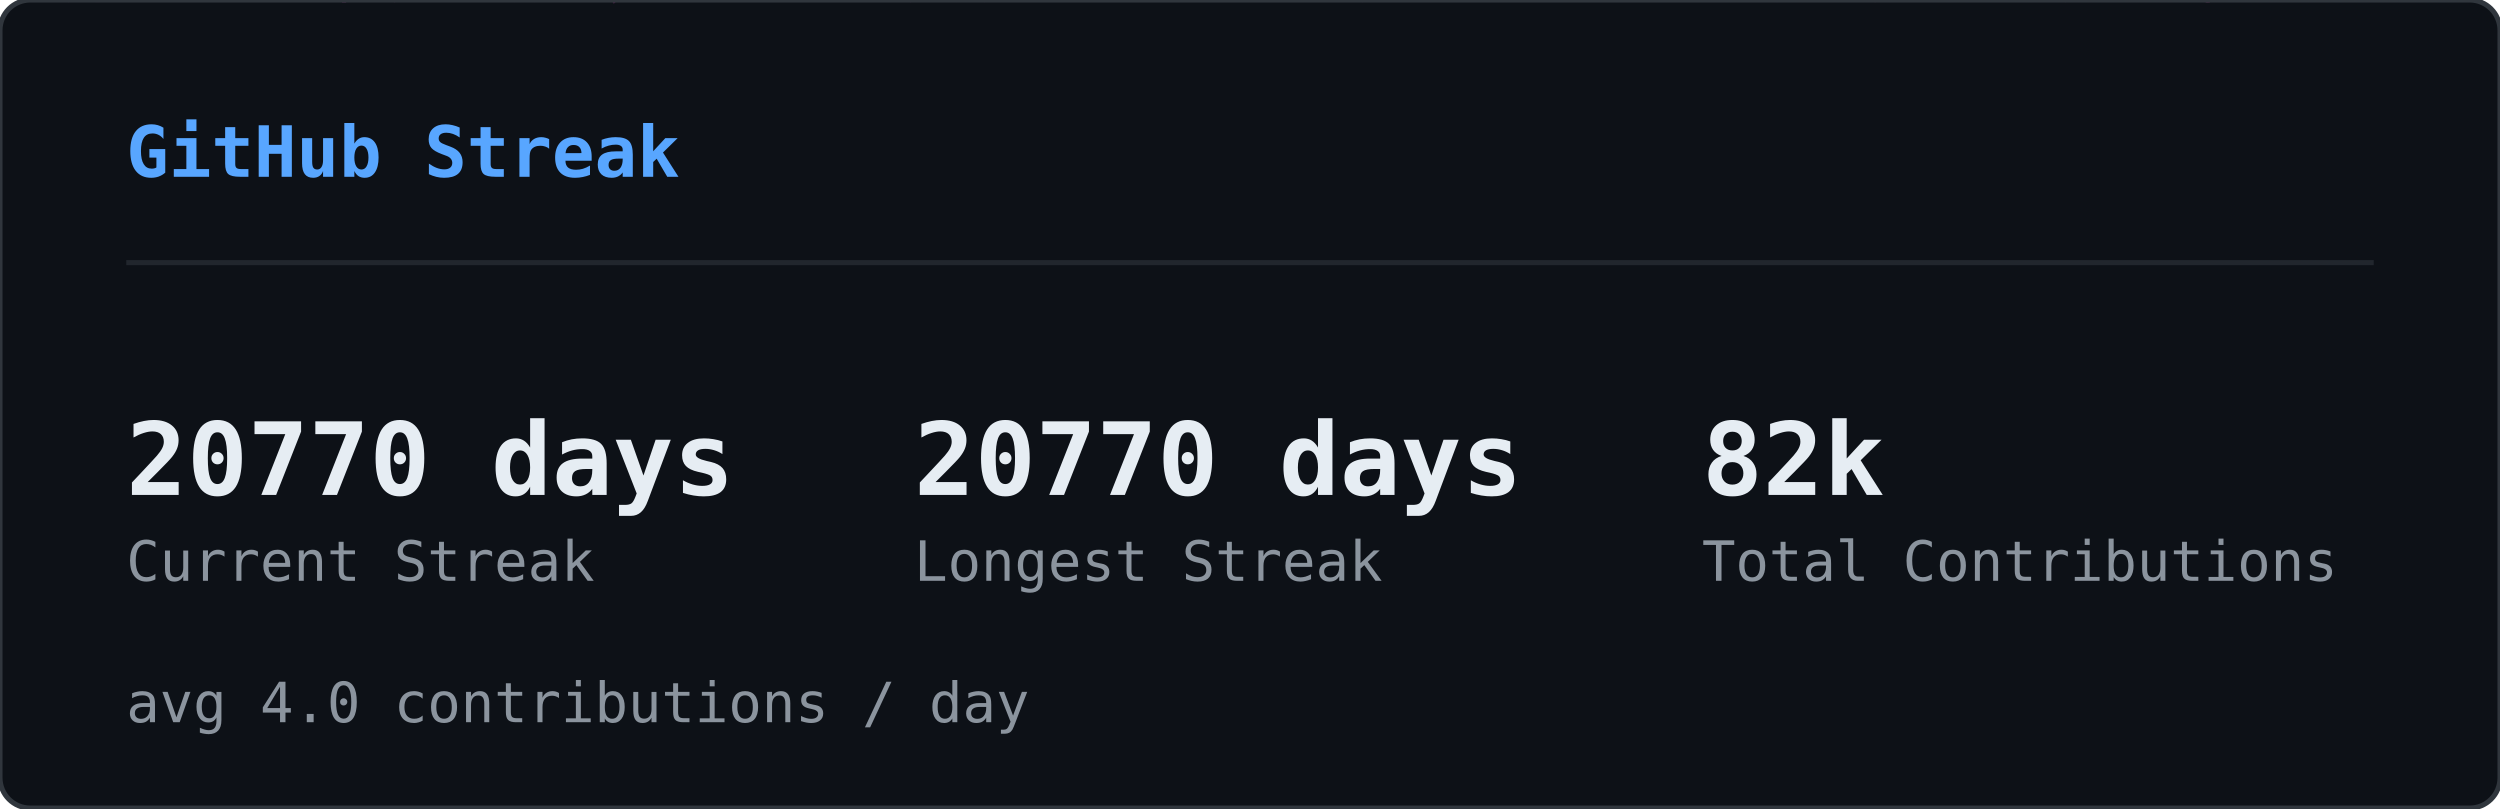
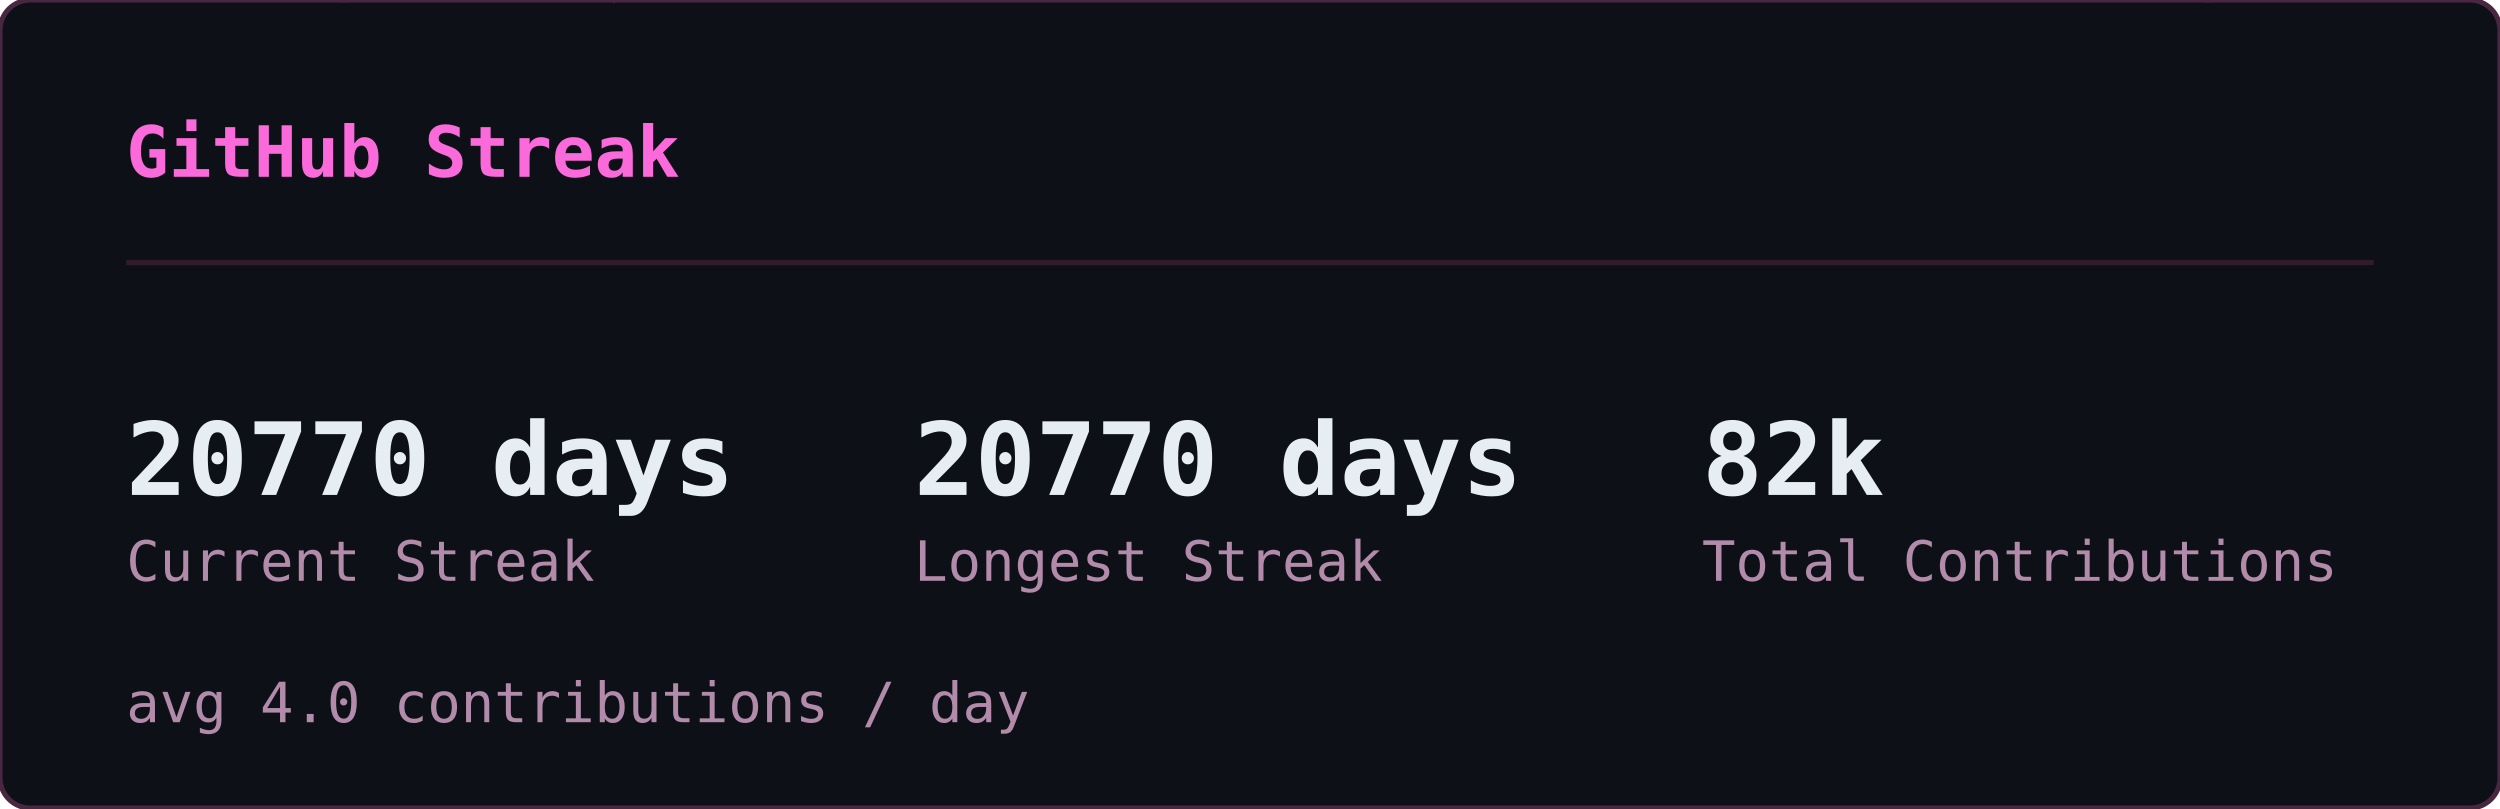
<svg xmlns="http://www.w3.org/2000/svg" width="495" height="160" viewBox="0 0 495 160">
  <defs>
    <clipPath id="sk-clip">
      <rect width="495" height="160" rx="6" />
    </clipPath>
  </defs>
  <rect width="495" height="160" rx="6" fill="#0d1117" />
  <g clip-path="url(#sk-clip)">
    <g opacity="0.22">
      <style>@keyframes sk0{from{transform:translateY(-60px)}to{transform:translateY(174px)}}@keyframes sk1{from{transform:translateY(-46px)}to{transform:translateY(174px)}}@keyframes sk2{from{transform:translateY(-46px)}to{transform:translateY(174px)}}@keyframes sk3{from{transform:translateY(-60px)}to{transform:translateY(174px)}}@keyframes sk4{from{transform:translateY(-74px)}to{transform:translateY(174px)}}@keyframes sk5{from{transform:translateY(-60px)}to{transform:translateY(174px)}}@keyframes sk6{from{transform:translateY(-60px)}to{transform:translateY(174px)}}@keyframes sk7{from{transform:translateY(-46px)}to{transform:translateY(174px)}}@keyframes sk8{from{transform:translateY(-88px)}to{transform:translateY(174px)}}@keyframes sk9{from{transform:translateY(-60px)}to{transform:translateY(174px)}}@keyframes sk10{from{transform:translateY(-60px)}to{transform:translateY(174px)}}@keyframes sk11{from{transform:translateY(-88px)}to{transform:translateY(174px)}}@keyframes sk12{from{transform:translateY(-60px)}to{transform:translateY(174px)}}@keyframes sk13{from{transform:translateY(-60px)}to{transform:translateY(174px)}}@keyframes sk14{from{transform:translateY(-46px)}to{transform:translateY(174px)}}@keyframes sk15{from{transform:translateY(-88px)}to{transform:translateY(174px)}}@keyframes sk16{from{transform:translateY(-74px)}to{transform:translateY(174px)}}@keyframes sk17{from{transform:translateY(-60px)}to{transform:translateY(174px)}}@keyframes sk18{from{transform:translateY(-60px)}to{transform:translateY(174px)}}@keyframes sk19{from{transform:translateY(-88px)}to{transform:translateY(174px)}}@keyframes sk20{from{transform:translateY(-74px)}to{transform:translateY(174px)}}@keyframes sk21{from{transform:translateY(-60px)}to{transform:translateY(174px)}}@keyframes sk22{from{transform:translateY(-60px)}to{transform:translateY(174px)}}@keyframes sk23{from{transform:translateY(-60px)}to{transform:translateY(174px)}}@keyframes sk24{from{transform:translateY(-88px)}to{transform:translateY(174px)}}@keyframes sk25{from{transform:translateY(-60px)}to{transform:translateY(174px)}}@keyframes sk26{from{transform:translateY(-88px)}to{transform:translateY(174px)}}@keyframes sk27{from{transform:translateY(-74px)}to{transform:translateY(174px)}}@keyframes sk28{from{transform:translateY(-88px)}to{transform:translateY(174px)}}@keyframes sk29{from{transform:translateY(-46px)}to{transform:translateY(174px)}}@keyframes sk30{from{transform:translateY(-60px)}to{transform:translateY(174px)}}@keyframes sk31{from{transform:translateY(-88px)}to{transform:translateY(174px)}}@keyframes sk32{from{transform:translateY(-88px)}to{transform:translateY(174px)}}@keyframes sk33{from{transform:translateY(-46px)}to{transform:translateY(174px)}}@keyframes sk34{from{transform:translateY(-46px)}to{transform:translateY(174px)}}@keyframes sk35{from{transform:translateY(-46px)}to{transform:translateY(174px)}}@keyframes sk36{from{transform:translateY(-74px)}to{transform:translateY(174px)}}@keyframes sk37{from{transform:translateY(-46px)}to{transform:translateY(174px)}}</style>
      <g style="animation:sk0 1.64s linear infinite;animation-delay:-1.62s">
        <text x="46" y="0" font-family="monospace" font-size="12" fill="#ff4fd8">ﾒ</text>
        <text x="46" y="-14" font-family="monospace" font-size="12" fill="#ff4fd8" opacity="0.80">5</text>
        <text x="46" y="-28" font-family="monospace" font-size="12" fill="#ff4fd8" opacity="0.60">ﾐ</text>
        <text x="46" y="-42" font-family="monospace" font-size="12" fill="#ff4fd8" opacity="0.40">ｯ</text>
        <text x="46" y="-56" font-family="monospace" font-size="12" fill="#ff4fd8" opacity="0.20">1</text>
      </g>
      <g style="animation:sk1 2.46s linear infinite;animation-delay:-1.57s">
        <text x="308" y="0" font-family="monospace" font-size="12" fill="#ff4fd8">ﾁ</text>
        <text x="308" y="-14" font-family="monospace" font-size="12" fill="#ff4fd8" opacity="0.75">ｹ</text>
        <text x="308" y="-28" font-family="monospace" font-size="12" fill="#ff4fd8" opacity="0.50">1</text>
        <text x="308" y="-42" font-family="monospace" font-size="12" fill="#ff4fd8" opacity="0.25">ﾚ</text>
      </g>
      <g style="animation:sk2 1.54s linear infinite;animation-delay:-0.32s">
        <text x="11" y="0" font-family="monospace" font-size="12" fill="#ff4fd8">ﾘ</text>
        <text x="11" y="-14" font-family="monospace" font-size="12" fill="#ff4fd8" opacity="0.75">ﾙ</text>
        <text x="11" y="-28" font-family="monospace" font-size="12" fill="#ff4fd8" opacity="0.50">ﾌ</text>
        <text x="11" y="-42" font-family="monospace" font-size="12" fill="#ff4fd8" opacity="0.25">ﾗ</text>
      </g>
      <g style="animation:sk3 1.58s linear infinite;animation-delay:-1.14s">
        <text x="369" y="0" font-family="monospace" font-size="12" fill="#ff4fd8">ｳ</text>
        <text x="369" y="-14" font-family="monospace" font-size="12" fill="#ff4fd8" opacity="0.80">ﾃ</text>
        <text x="369" y="-28" font-family="monospace" font-size="12" fill="#ff4fd8" opacity="0.60">ﾝ</text>
        <text x="369" y="-42" font-family="monospace" font-size="12" fill="#ff4fd8" opacity="0.40">ﾃ</text>
        <text x="369" y="-56" font-family="monospace" font-size="12" fill="#ff4fd8" opacity="0.20">5</text>
      </g>
      <g style="animation:sk4 1.92s linear infinite;animation-delay:-0.21s">
        <text x="194" y="0" font-family="monospace" font-size="12" fill="#ff4fd8">ﾁ</text>
        <text x="194" y="-14" font-family="monospace" font-size="12" fill="#ff4fd8" opacity="0.83">ｱ</text>
        <text x="194" y="-28" font-family="monospace" font-size="12" fill="#ff4fd8" opacity="0.67">ﾓ</text>
        <text x="194" y="-42" font-family="monospace" font-size="12" fill="#ff4fd8" opacity="0.50">ｾ</text>
        <text x="194" y="-56" font-family="monospace" font-size="12" fill="#ff4fd8" opacity="0.33">7</text>
        <text x="194" y="-70" font-family="monospace" font-size="12" fill="#ff4fd8" opacity="0.17">ﾐ</text>
      </g>
      <g style="animation:sk5 2.06s linear infinite;animation-delay:-1.45s">
        <text x="268" y="0" font-family="monospace" font-size="12" fill="#ff4fd8">ﾅ</text>
        <text x="268" y="-14" font-family="monospace" font-size="12" fill="#ff4fd8" opacity="0.80">ｹ</text>
        <text x="268" y="-28" font-family="monospace" font-size="12" fill="#ff4fd8" opacity="0.60">ﾕ</text>
        <text x="268" y="-42" font-family="monospace" font-size="12" fill="#ff4fd8" opacity="0.40">ﾃ</text>
        <text x="268" y="-56" font-family="monospace" font-size="12" fill="#ff4fd8" opacity="0.20">ﾄ</text>
      </g>
      <g style="animation:sk6 3.12s linear infinite;animation-delay:-1.90s">
        <text x="187" y="0" font-family="monospace" font-size="12" fill="#ff4fd8">ﾜ</text>
        <text x="187" y="-14" font-family="monospace" font-size="12" fill="#ff4fd8" opacity="0.80">ｯ</text>
        <text x="187" y="-28" font-family="monospace" font-size="12" fill="#ff4fd8" opacity="0.60">4</text>
        <text x="187" y="-42" font-family="monospace" font-size="12" fill="#ff4fd8" opacity="0.40">7</text>
        <text x="187" y="-56" font-family="monospace" font-size="12" fill="#ff4fd8" opacity="0.20">ｧ</text>
      </g>
      <g style="animation:sk7 2.67s linear infinite;animation-delay:-1.70s">
        <text x="104" y="0" font-family="monospace" font-size="12" fill="#ff4fd8">ﾂ</text>
        <text x="104" y="-14" font-family="monospace" font-size="12" fill="#ff4fd8" opacity="0.75">ﾈ</text>
        <text x="104" y="-28" font-family="monospace" font-size="12" fill="#ff4fd8" opacity="0.50">ﾂ</text>
        <text x="104" y="-42" font-family="monospace" font-size="12" fill="#ff4fd8" opacity="0.25">ｶ</text>
      </g>
      <g style="animation:sk8 2.17s linear infinite;animation-delay:-2.04s">
        <text x="275" y="0" font-family="monospace" font-size="12" fill="#ff4fd8">ｫ</text>
        <text x="275" y="-14" font-family="monospace" font-size="12" fill="#ff4fd8" opacity="0.86">ﾉ</text>
        <text x="275" y="-28" font-family="monospace" font-size="12" fill="#ff4fd8" opacity="0.71">0</text>
        <text x="275" y="-42" font-family="monospace" font-size="12" fill="#ff4fd8" opacity="0.57">ｳ</text>
        <text x="275" y="-56" font-family="monospace" font-size="12" fill="#ff4fd8" opacity="0.43">ﾈ</text>
        <text x="275" y="-70" font-family="monospace" font-size="12" fill="#ff4fd8" opacity="0.29">1</text>
        <text x="275" y="-84" font-family="monospace" font-size="12" fill="#ff4fd8" opacity="0.14">ﾕ</text>
      </g>
      <g style="animation:sk9 1.51s linear infinite;animation-delay:-0.02s">
        <text x="75" y="0" font-family="monospace" font-size="12" fill="#ff4fd8">ｷ</text>
        <text x="75" y="-14" font-family="monospace" font-size="12" fill="#ff4fd8" opacity="0.80">ｪ</text>
        <text x="75" y="-28" font-family="monospace" font-size="12" fill="#ff4fd8" opacity="0.60">5</text>
        <text x="75" y="-42" font-family="monospace" font-size="12" fill="#ff4fd8" opacity="0.40">8</text>
        <text x="75" y="-56" font-family="monospace" font-size="12" fill="#ff4fd8" opacity="0.20">ﾁ</text>
      </g>
      <g style="animation:sk10 3.16s linear infinite;animation-delay:-1.48s">
        <text x="292" y="0" font-family="monospace" font-size="12" fill="#ff4fd8">ﾕ</text>
        <text x="292" y="-14" font-family="monospace" font-size="12" fill="#ff4fd8" opacity="0.80">ﾛ</text>
        <text x="292" y="-28" font-family="monospace" font-size="12" fill="#ff4fd8" opacity="0.60">ｶ</text>
        <text x="292" y="-42" font-family="monospace" font-size="12" fill="#ff4fd8" opacity="0.40">ｻ</text>
        <text x="292" y="-56" font-family="monospace" font-size="12" fill="#ff4fd8" opacity="0.20">ﾀ</text>
      </g>
      <g style="animation:sk11 1.90s linear infinite;animation-delay:-1.77s">
        <text x="73" y="0" font-family="monospace" font-size="12" fill="#ff4fd8">ｭ</text>
        <text x="73" y="-14" font-family="monospace" font-size="12" fill="#ff4fd8" opacity="0.86">ﾑ</text>
        <text x="73" y="-28" font-family="monospace" font-size="12" fill="#ff4fd8" opacity="0.71">ｴ</text>
        <text x="73" y="-42" font-family="monospace" font-size="12" fill="#ff4fd8" opacity="0.57">ﾕ</text>
        <text x="73" y="-56" font-family="monospace" font-size="12" fill="#ff4fd8" opacity="0.43">ﾕ</text>
        <text x="73" y="-70" font-family="monospace" font-size="12" fill="#ff4fd8" opacity="0.29">0</text>
        <text x="73" y="-84" font-family="monospace" font-size="12" fill="#ff4fd8" opacity="0.14">ﾒ</text>
      </g>
      <g style="animation:sk12 2.90s linear infinite;animation-delay:-2.10s">
        <text x="100" y="0" font-family="monospace" font-size="12" fill="#ff4fd8">4</text>
        <text x="100" y="-14" font-family="monospace" font-size="12" fill="#ff4fd8" opacity="0.80">ﾒ</text>
        <text x="100" y="-28" font-family="monospace" font-size="12" fill="#ff4fd8" opacity="0.60">4</text>
        <text x="100" y="-42" font-family="monospace" font-size="12" fill="#ff4fd8" opacity="0.40">ｯ</text>
        <text x="100" y="-56" font-family="monospace" font-size="12" fill="#ff4fd8" opacity="0.20">ﾔ</text>
      </g>
      <g style="animation:sk13 2.39s linear infinite;animation-delay:-0.35s">
        <text x="65" y="0" font-family="monospace" font-size="12" fill="#ff4fd8">ﾈ</text>
        <text x="65" y="-14" font-family="monospace" font-size="12" fill="#ff4fd8" opacity="0.80">ﾑ</text>
        <text x="65" y="-28" font-family="monospace" font-size="12" fill="#ff4fd8" opacity="0.60">ﾊ</text>
        <text x="65" y="-42" font-family="monospace" font-size="12" fill="#ff4fd8" opacity="0.40">ﾘ</text>
        <text x="65" y="-56" font-family="monospace" font-size="12" fill="#ff4fd8" opacity="0.20">ﾐ</text>
      </g>
      <g style="animation:sk14 1.63s linear infinite;animation-delay:-0.03s">
        <text x="144" y="0" font-family="monospace" font-size="12" fill="#ff4fd8">ﾍ</text>
        <text x="144" y="-14" font-family="monospace" font-size="12" fill="#ff4fd8" opacity="0.75">ｧ</text>
        <text x="144" y="-28" font-family="monospace" font-size="12" fill="#ff4fd8" opacity="0.50">0</text>
        <text x="144" y="-42" font-family="monospace" font-size="12" fill="#ff4fd8" opacity="0.25">ﾏ</text>
      </g>
      <g style="animation:sk15 2.70s linear infinite;animation-delay:-1.72s">
        <text x="407" y="0" font-family="monospace" font-size="12" fill="#ff4fd8">ﾌ</text>
        <text x="407" y="-14" font-family="monospace" font-size="12" fill="#ff4fd8" opacity="0.86">ｩ</text>
        <text x="407" y="-28" font-family="monospace" font-size="12" fill="#ff4fd8" opacity="0.71">8</text>
        <text x="407" y="-42" font-family="monospace" font-size="12" fill="#ff4fd8" opacity="0.57">ｵ</text>
        <text x="407" y="-56" font-family="monospace" font-size="12" fill="#ff4fd8" opacity="0.43">ﾎ</text>
        <text x="407" y="-70" font-family="monospace" font-size="12" fill="#ff4fd8" opacity="0.29">ｨ</text>
        <text x="407" y="-84" font-family="monospace" font-size="12" fill="#ff4fd8" opacity="0.14">ﾐ</text>
      </g>
      <g style="animation:sk16 2.63s linear infinite;animation-delay:-1.25s">
        <text x="100" y="0" font-family="monospace" font-size="12" fill="#ff4fd8">ﾂ</text>
        <text x="100" y="-14" font-family="monospace" font-size="12" fill="#ff4fd8" opacity="0.83">1</text>
        <text x="100" y="-28" font-family="monospace" font-size="12" fill="#ff4fd8" opacity="0.67">ﾔ</text>
        <text x="100" y="-42" font-family="monospace" font-size="12" fill="#ff4fd8" opacity="0.50">ｻ</text>
        <text x="100" y="-56" font-family="monospace" font-size="12" fill="#ff4fd8" opacity="0.33">ﾊ</text>
        <text x="100" y="-70" font-family="monospace" font-size="12" fill="#ff4fd8" opacity="0.17">ﾀ</text>
      </g>
      <g style="animation:sk17 2.50s linear infinite;animation-delay:-0.17s">
        <text x="434" y="0" font-family="monospace" font-size="12" fill="#ff4fd8">ﾈ</text>
        <text x="434" y="-14" font-family="monospace" font-size="12" fill="#ff4fd8" opacity="0.80">ｸ</text>
        <text x="434" y="-28" font-family="monospace" font-size="12" fill="#ff4fd8" opacity="0.60">ﾗ</text>
        <text x="434" y="-42" font-family="monospace" font-size="12" fill="#ff4fd8" opacity="0.40">4</text>
        <text x="434" y="-56" font-family="monospace" font-size="12" fill="#ff4fd8" opacity="0.20">ｻ</text>
      </g>
      <g style="animation:sk18 1.66s linear infinite;animation-delay:-0.90s">
        <text x="426" y="0" font-family="monospace" font-size="12" fill="#ff4fd8">ﾓ</text>
        <text x="426" y="-14" font-family="monospace" font-size="12" fill="#ff4fd8" opacity="0.80">ｸ</text>
        <text x="426" y="-28" font-family="monospace" font-size="12" fill="#ff4fd8" opacity="0.60">ﾀ</text>
        <text x="426" y="-42" font-family="monospace" font-size="12" fill="#ff4fd8" opacity="0.40">ｽ</text>
        <text x="426" y="-56" font-family="monospace" font-size="12" fill="#ff4fd8" opacity="0.20">ｶ</text>
      </g>
      <g style="animation:sk19 3.12s linear infinite;animation-delay:-0.85s">
        <text x="120" y="0" font-family="monospace" font-size="12" fill="#ff4fd8">ﾀ</text>
        <text x="120" y="-14" font-family="monospace" font-size="12" fill="#ff4fd8" opacity="0.86">ﾅ</text>
        <text x="120" y="-28" font-family="monospace" font-size="12" fill="#ff4fd8" opacity="0.71">ｮ</text>
        <text x="120" y="-42" font-family="monospace" font-size="12" fill="#ff4fd8" opacity="0.57">ｧ</text>
        <text x="120" y="-56" font-family="monospace" font-size="12" fill="#ff4fd8" opacity="0.43">ﾎ</text>
        <text x="120" y="-70" font-family="monospace" font-size="12" fill="#ff4fd8" opacity="0.29">ｬ</text>
        <text x="120" y="-84" font-family="monospace" font-size="12" fill="#ff4fd8" opacity="0.14">ｺ</text>
      </g>
      <g style="animation:sk20 3.17s linear infinite;animation-delay:-2.86s">
        <text x="166" y="0" font-family="monospace" font-size="12" fill="#ff4fd8">8</text>
        <text x="166" y="-14" font-family="monospace" font-size="12" fill="#ff4fd8" opacity="0.83">ﾐ</text>
        <text x="166" y="-28" font-family="monospace" font-size="12" fill="#ff4fd8" opacity="0.67">ﾖ</text>
        <text x="166" y="-42" font-family="monospace" font-size="12" fill="#ff4fd8" opacity="0.50">0</text>
        <text x="166" y="-56" font-family="monospace" font-size="12" fill="#ff4fd8" opacity="0.33">ｧ</text>
        <text x="166" y="-70" font-family="monospace" font-size="12" fill="#ff4fd8" opacity="0.17">ﾕ</text>
      </g>
      <g style="animation:sk21 1.55s linear infinite;animation-delay:-0.91s">
        <text x="227" y="0" font-family="monospace" font-size="12" fill="#ff4fd8">ﾚ</text>
        <text x="227" y="-14" font-family="monospace" font-size="12" fill="#ff4fd8" opacity="0.80">ｴ</text>
        <text x="227" y="-28" font-family="monospace" font-size="12" fill="#ff4fd8" opacity="0.60">0</text>
        <text x="227" y="-42" font-family="monospace" font-size="12" fill="#ff4fd8" opacity="0.40">ｫ</text>
        <text x="227" y="-56" font-family="monospace" font-size="12" fill="#ff4fd8" opacity="0.20">ｳ</text>
      </g>
      <g style="animation:sk22 2.74s linear infinite;animation-delay:-2.51s">
        <text x="349" y="0" font-family="monospace" font-size="12" fill="#ff4fd8">9</text>
        <text x="349" y="-14" font-family="monospace" font-size="12" fill="#ff4fd8" opacity="0.80">5</text>
        <text x="349" y="-28" font-family="monospace" font-size="12" fill="#ff4fd8" opacity="0.60">ｾ</text>
        <text x="349" y="-42" font-family="monospace" font-size="12" fill="#ff4fd8" opacity="0.40">ｷ</text>
        <text x="349" y="-56" font-family="monospace" font-size="12" fill="#ff4fd8" opacity="0.20">1</text>
      </g>
      <g style="animation:sk23 2.38s linear infinite;animation-delay:-1.95s">
        <text x="197" y="0" font-family="monospace" font-size="12" fill="#ff4fd8">3</text>
        <text x="197" y="-14" font-family="monospace" font-size="12" fill="#ff4fd8" opacity="0.80">ｴ</text>
        <text x="197" y="-28" font-family="monospace" font-size="12" fill="#ff4fd8" opacity="0.60">ｩ</text>
        <text x="197" y="-42" font-family="monospace" font-size="12" fill="#ff4fd8" opacity="0.40">ﾚ</text>
        <text x="197" y="-56" font-family="monospace" font-size="12" fill="#ff4fd8" opacity="0.20">ﾁ</text>
      </g>
      <g style="animation:sk24 2.18s linear infinite;animation-delay:-1.74s">
        <text x="178" y="0" font-family="monospace" font-size="12" fill="#ff4fd8">ｳ</text>
        <text x="178" y="-14" font-family="monospace" font-size="12" fill="#ff4fd8" opacity="0.86">ﾒ</text>
        <text x="178" y="-28" font-family="monospace" font-size="12" fill="#ff4fd8" opacity="0.71">ﾙ</text>
        <text x="178" y="-42" font-family="monospace" font-size="12" fill="#ff4fd8" opacity="0.57">ｨ</text>
        <text x="178" y="-56" font-family="monospace" font-size="12" fill="#ff4fd8" opacity="0.43">ﾌ</text>
        <text x="178" y="-70" font-family="monospace" font-size="12" fill="#ff4fd8" opacity="0.29">ﾄ</text>
        <text x="178" y="-84" font-family="monospace" font-size="12" fill="#ff4fd8" opacity="0.14">ﾗ</text>
      </g>
      <g style="animation:sk25 1.98s linear infinite;animation-delay:-1.87s">
        <text x="193" y="0" font-family="monospace" font-size="12" fill="#ff4fd8">ﾌ</text>
        <text x="193" y="-14" font-family="monospace" font-size="12" fill="#ff4fd8" opacity="0.80">ﾎ</text>
        <text x="193" y="-28" font-family="monospace" font-size="12" fill="#ff4fd8" opacity="0.60">ｿ</text>
        <text x="193" y="-42" font-family="monospace" font-size="12" fill="#ff4fd8" opacity="0.40">0</text>
        <text x="193" y="-56" font-family="monospace" font-size="12" fill="#ff4fd8" opacity="0.20">ｶ</text>
      </g>
      <g style="animation:sk26 2.82s linear infinite;animation-delay:-1.92s">
        <text x="107" y="0" font-family="monospace" font-size="12" fill="#ff4fd8">ﾉ</text>
        <text x="107" y="-14" font-family="monospace" font-size="12" fill="#ff4fd8" opacity="0.86">ﾋ</text>
        <text x="107" y="-28" font-family="monospace" font-size="12" fill="#ff4fd8" opacity="0.71">3</text>
        <text x="107" y="-42" font-family="monospace" font-size="12" fill="#ff4fd8" opacity="0.57">ﾐ</text>
        <text x="107" y="-56" font-family="monospace" font-size="12" fill="#ff4fd8" opacity="0.43">ﾊ</text>
        <text x="107" y="-70" font-family="monospace" font-size="12" fill="#ff4fd8" opacity="0.29">ｳ</text>
        <text x="107" y="-84" font-family="monospace" font-size="12" fill="#ff4fd8" opacity="0.14">ﾍ</text>
      </g>
      <g style="animation:sk27 2.51s linear infinite;animation-delay:-0.01s">
        <text x="93" y="0" font-family="monospace" font-size="12" fill="#ff4fd8">ﾎ</text>
        <text x="93" y="-14" font-family="monospace" font-size="12" fill="#ff4fd8" opacity="0.83">ｴ</text>
        <text x="93" y="-28" font-family="monospace" font-size="12" fill="#ff4fd8" opacity="0.67">1</text>
        <text x="93" y="-42" font-family="monospace" font-size="12" fill="#ff4fd8" opacity="0.50">ﾓ</text>
        <text x="93" y="-56" font-family="monospace" font-size="12" fill="#ff4fd8" opacity="0.33">ｫ</text>
        <text x="93" y="-70" font-family="monospace" font-size="12" fill="#ff4fd8" opacity="0.17">ﾉ</text>
      </g>
      <g style="animation:sk28 3.01s linear infinite;animation-delay:-2.70s">
        <text x="350" y="0" font-family="monospace" font-size="12" fill="#ff4fd8">ﾃ</text>
        <text x="350" y="-14" font-family="monospace" font-size="12" fill="#ff4fd8" opacity="0.86">ｬ</text>
        <text x="350" y="-28" font-family="monospace" font-size="12" fill="#ff4fd8" opacity="0.71">ﾒ</text>
        <text x="350" y="-42" font-family="monospace" font-size="12" fill="#ff4fd8" opacity="0.57">ﾊ</text>
        <text x="350" y="-56" font-family="monospace" font-size="12" fill="#ff4fd8" opacity="0.43">ｫ</text>
        <text x="350" y="-70" font-family="monospace" font-size="12" fill="#ff4fd8" opacity="0.29">ｭ</text>
        <text x="350" y="-84" font-family="monospace" font-size="12" fill="#ff4fd8" opacity="0.14">ｲ</text>
      </g>
      <g style="animation:sk29 1.54s linear infinite;animation-delay:-0.70s">
        <text x="124" y="0" font-family="monospace" font-size="12" fill="#ff4fd8">ｻ</text>
        <text x="124" y="-14" font-family="monospace" font-size="12" fill="#ff4fd8" opacity="0.75">ｻ</text>
        <text x="124" y="-28" font-family="monospace" font-size="12" fill="#ff4fd8" opacity="0.50">ﾃ</text>
        <text x="124" y="-42" font-family="monospace" font-size="12" fill="#ff4fd8" opacity="0.25">ﾒ</text>
      </g>
      <g style="animation:sk30 2.82s linear infinite;animation-delay:-0.58s">
        <text x="91" y="0" font-family="monospace" font-size="12" fill="#ff4fd8">ﾖ</text>
        <text x="91" y="-14" font-family="monospace" font-size="12" fill="#ff4fd8" opacity="0.80">ｭ</text>
        <text x="91" y="-28" font-family="monospace" font-size="12" fill="#ff4fd8" opacity="0.60">ｲ</text>
        <text x="91" y="-42" font-family="monospace" font-size="12" fill="#ff4fd8" opacity="0.40">1</text>
        <text x="91" y="-56" font-family="monospace" font-size="12" fill="#ff4fd8" opacity="0.20">ﾌ</text>
      </g>
      <g style="animation:sk31 2.36s linear infinite;animation-delay:-0.37s">
        <text x="467" y="0" font-family="monospace" font-size="12" fill="#ff4fd8">ﾑ</text>
        <text x="467" y="-14" font-family="monospace" font-size="12" fill="#ff4fd8" opacity="0.86">9</text>
        <text x="467" y="-28" font-family="monospace" font-size="12" fill="#ff4fd8" opacity="0.71">ﾊ</text>
        <text x="467" y="-42" font-family="monospace" font-size="12" fill="#ff4fd8" opacity="0.57">ｿ</text>
        <text x="467" y="-56" font-family="monospace" font-size="12" fill="#ff4fd8" opacity="0.43">ｫ</text>
        <text x="467" y="-70" font-family="monospace" font-size="12" fill="#ff4fd8" opacity="0.29">9</text>
        <text x="467" y="-84" font-family="monospace" font-size="12" fill="#ff4fd8" opacity="0.14">1</text>
      </g>
      <g style="animation:sk32 1.74s linear infinite;animation-delay:-0.38s">
        <text x="144" y="0" font-family="monospace" font-size="12" fill="#ff4fd8">6</text>
        <text x="144" y="-14" font-family="monospace" font-size="12" fill="#ff4fd8" opacity="0.86">ﾌ</text>
        <text x="144" y="-28" font-family="monospace" font-size="12" fill="#ff4fd8" opacity="0.71">ﾓ</text>
        <text x="144" y="-42" font-family="monospace" font-size="12" fill="#ff4fd8" opacity="0.57">ﾈ</text>
        <text x="144" y="-56" font-family="monospace" font-size="12" fill="#ff4fd8" opacity="0.43">ﾌ</text>
        <text x="144" y="-70" font-family="monospace" font-size="12" fill="#ff4fd8" opacity="0.29">ｽ</text>
        <text x="144" y="-84" font-family="monospace" font-size="12" fill="#ff4fd8" opacity="0.14">ｴ</text>
      </g>
      <g style="animation:sk33 1.68s linear infinite;animation-delay:-1.24s">
        <text x="434" y="0" font-family="monospace" font-size="12" fill="#ff4fd8">ｷ</text>
        <text x="434" y="-14" font-family="monospace" font-size="12" fill="#ff4fd8" opacity="0.75">7</text>
        <text x="434" y="-28" font-family="monospace" font-size="12" fill="#ff4fd8" opacity="0.50">ﾚ</text>
        <text x="434" y="-42" font-family="monospace" font-size="12" fill="#ff4fd8" opacity="0.25">ｱ</text>
      </g>
      <g style="animation:sk34 2.42s linear infinite;animation-delay:-1.42s">
        <text x="444" y="0" font-family="monospace" font-size="12" fill="#ff4fd8">ﾚ</text>
        <text x="444" y="-14" font-family="monospace" font-size="12" fill="#ff4fd8" opacity="0.75">ﾙ</text>
        <text x="444" y="-28" font-family="monospace" font-size="12" fill="#ff4fd8" opacity="0.50">ｫ</text>
        <text x="444" y="-42" font-family="monospace" font-size="12" fill="#ff4fd8" opacity="0.25">3</text>
      </g>
      <g style="animation:sk35 1.73s linear infinite;animation-delay:-1.55s">
        <text x="461" y="0" font-family="monospace" font-size="12" fill="#ff4fd8">ｶ</text>
        <text x="461" y="-14" font-family="monospace" font-size="12" fill="#ff4fd8" opacity="0.75">6</text>
        <text x="461" y="-28" font-family="monospace" font-size="12" fill="#ff4fd8" opacity="0.50">ｵ</text>
        <text x="461" y="-42" font-family="monospace" font-size="12" fill="#ff4fd8" opacity="0.25">ﾃ</text>
      </g>
      <g style="animation:sk36 1.91s linear infinite;animation-delay:-0.48s">
        <text x="174" y="0" font-family="monospace" font-size="12" fill="#ff4fd8">ｵ</text>
        <text x="174" y="-14" font-family="monospace" font-size="12" fill="#ff4fd8" opacity="0.83">ﾈ</text>
        <text x="174" y="-28" font-family="monospace" font-size="12" fill="#ff4fd8" opacity="0.67">ﾏ</text>
        <text x="174" y="-42" font-family="monospace" font-size="12" fill="#ff4fd8" opacity="0.50">ﾜ</text>
        <text x="174" y="-56" font-family="monospace" font-size="12" fill="#ff4fd8" opacity="0.33">ｺ</text>
        <text x="174" y="-70" font-family="monospace" font-size="12" fill="#ff4fd8" opacity="0.17">ｵ</text>
      </g>
      <g style="animation:sk37 2.94s linear infinite;animation-delay:-1.07s">
        <text x="16" y="0" font-family="monospace" font-size="12" fill="#ff4fd8">ｲ</text>
        <text x="16" y="-14" font-family="monospace" font-size="12" fill="#ff4fd8" opacity="0.75">ｱ</text>
        <text x="16" y="-28" font-family="monospace" font-size="12" fill="#ff4fd8" opacity="0.50">ｸ</text>
        <text x="16" y="-42" font-family="monospace" font-size="12" fill="#ff4fd8" opacity="0.25">ﾛ</text>
      </g>
    </g>
  </g>
-   <rect width="495" height="160" rx="6" fill="none" stroke="#30363d" stroke-width="1" />
-   <text x="25" y="35" font-family="monospace" font-size="14" font-weight="600" fill="#58a6ff">GitHub Streak</text>
-   <line x1="25" y1="52" x2="470" y2="52" stroke="#21262d" stroke-width="1" />
+   <rect width="495" height="160" rx="6" fill="none" stroke="#492741" stroke-width="1" />
+   <text x="25" y="35" font-family="monospace" font-size="14" font-weight="600" fill="#fb6adb">GitHub Streak</text>
+   <line x1="25" y1="52" x2="470" y2="52" stroke="#321b2d" stroke-width="1" />
  <text x="25" y="98" font-family="monospace" font-size="20" font-weight="700" fill="#e6edf3">20770 days</text>
-   <text x="25" y="115" font-family="monospace" font-size="11" fill="#8b949e">Current Streak</text>
+   <text x="25" y="115" font-family="monospace" font-size="11" fill="#b18ba9">Current Streak</text>
  <text x="181" y="98" font-family="monospace" font-size="20" font-weight="700" fill="#e6edf3">20770 days</text>
-   <text x="181" y="115" font-family="monospace" font-size="11" fill="#8b949e">Longest Streak</text>
+   <text x="181" y="115" font-family="monospace" font-size="11" fill="#b18ba9">Longest Streak</text>
  <text x="337" y="98" font-family="monospace" font-size="20" font-weight="700" fill="#e6edf3">82k</text>
-   <text x="337" y="115" font-family="monospace" font-size="11" fill="#8b949e">Total Contributions</text>
-   <text x="25" y="143" font-family="monospace" font-size="11" fill="#8b949e">avg 4.0 contributions / day</text>
+   <text x="337" y="115" font-family="monospace" font-size="11" fill="#b18ba9">Total Contributions</text>
+   <text x="25" y="143" font-family="monospace" font-size="11" fill="#b18ba9">avg 4.0 contributions / day</text>
</svg>
